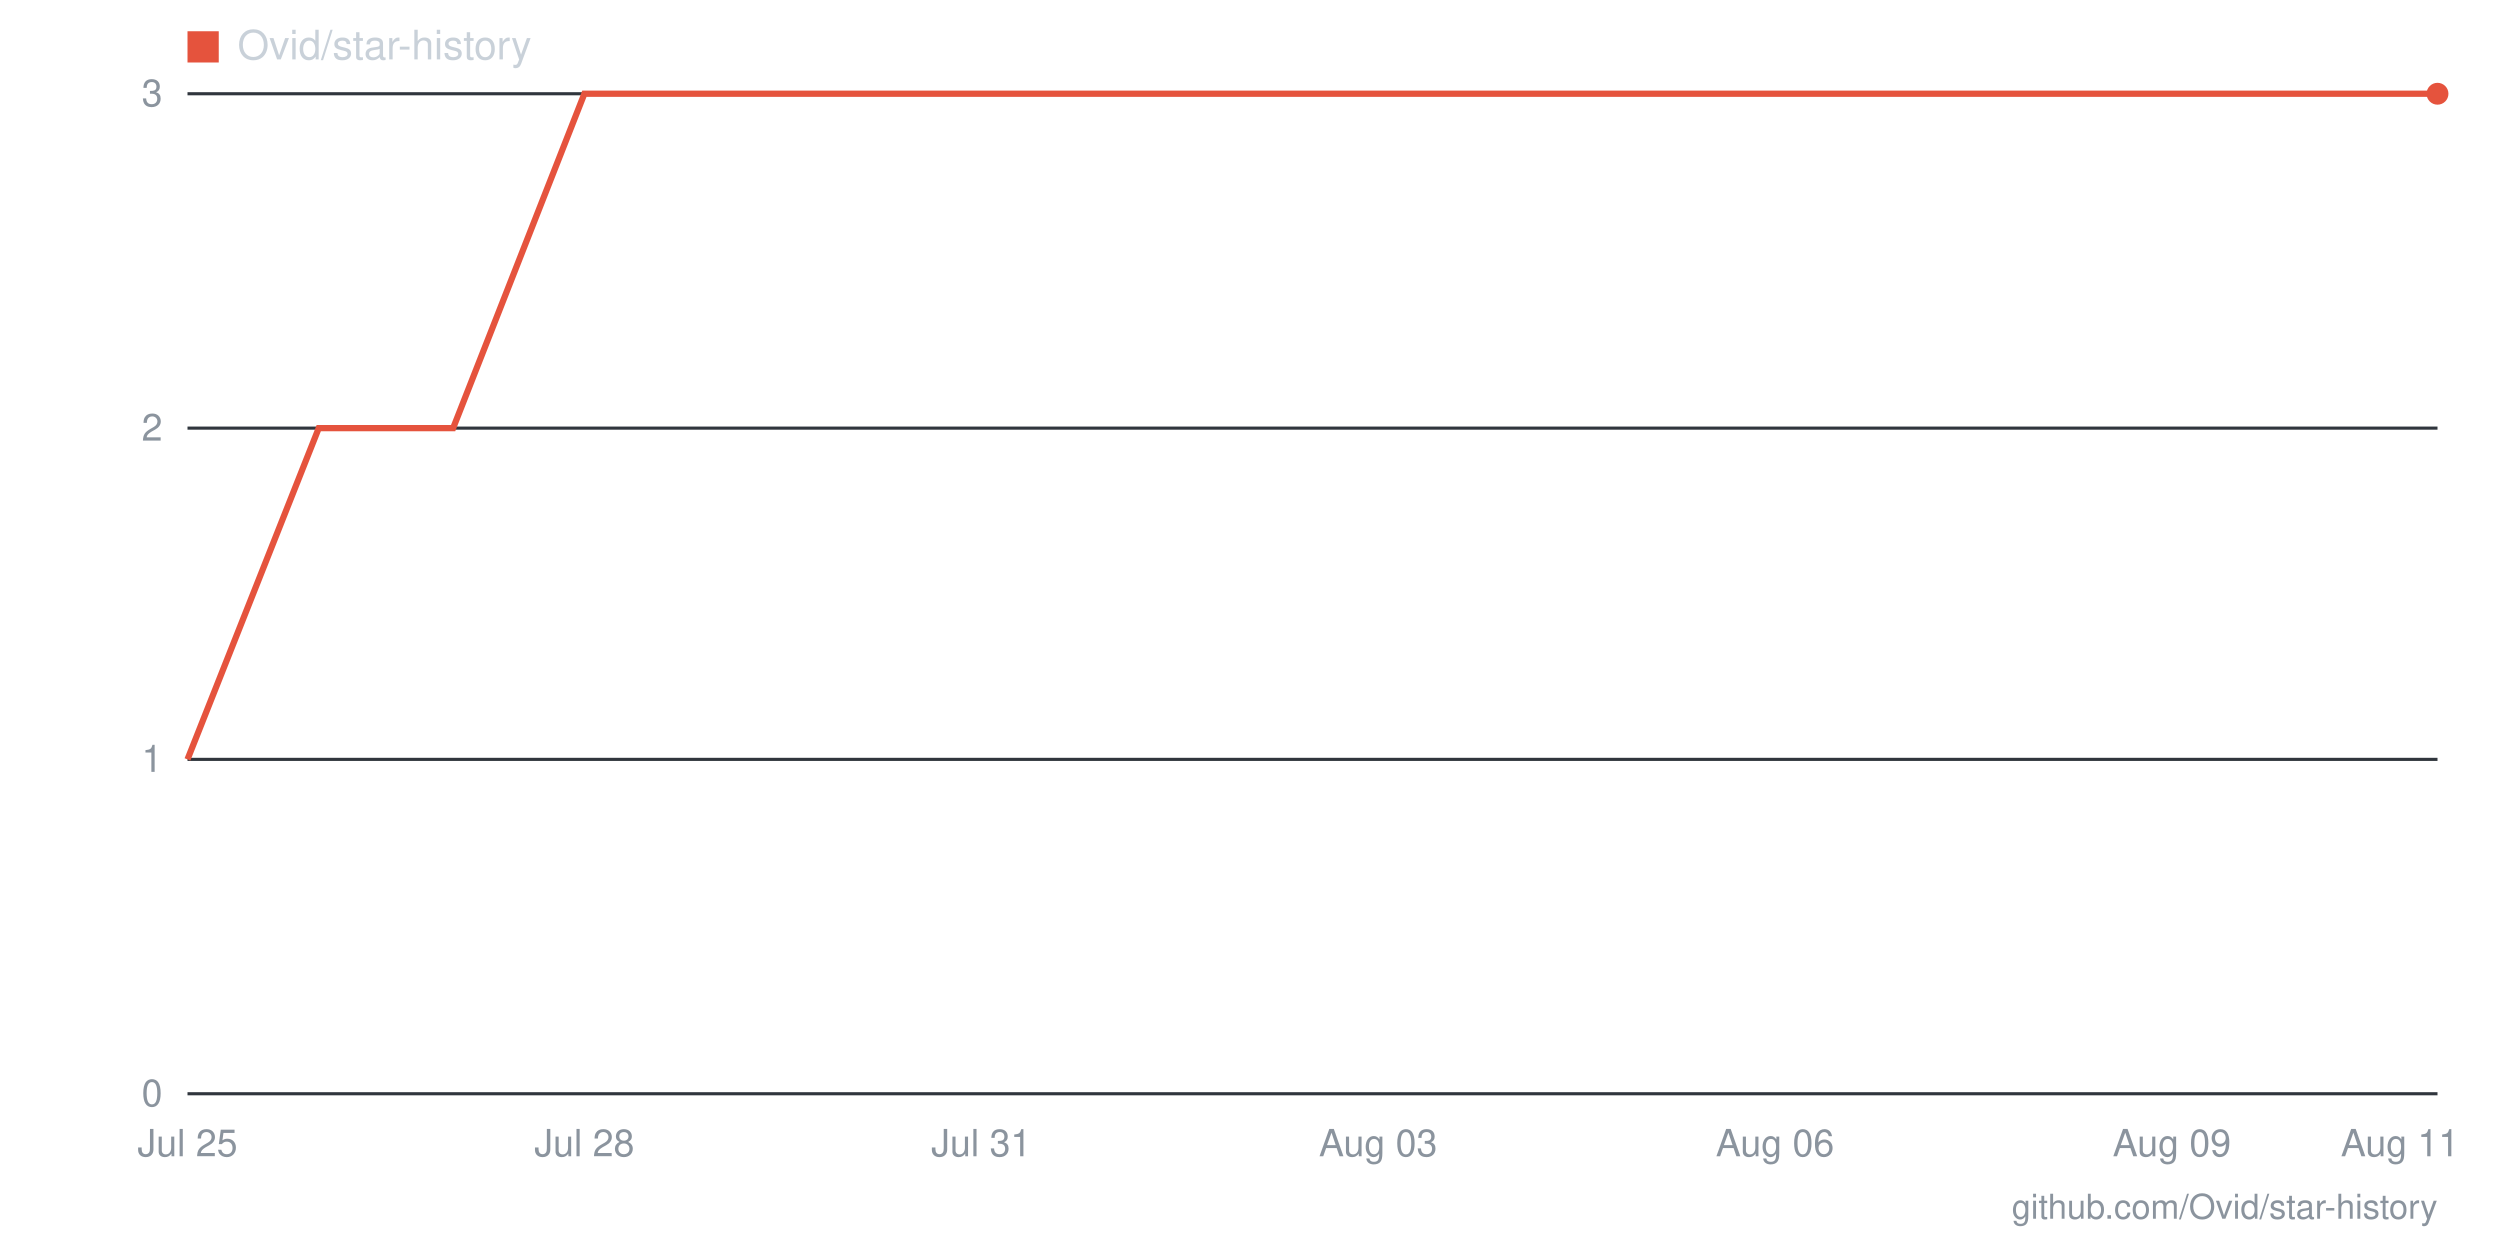
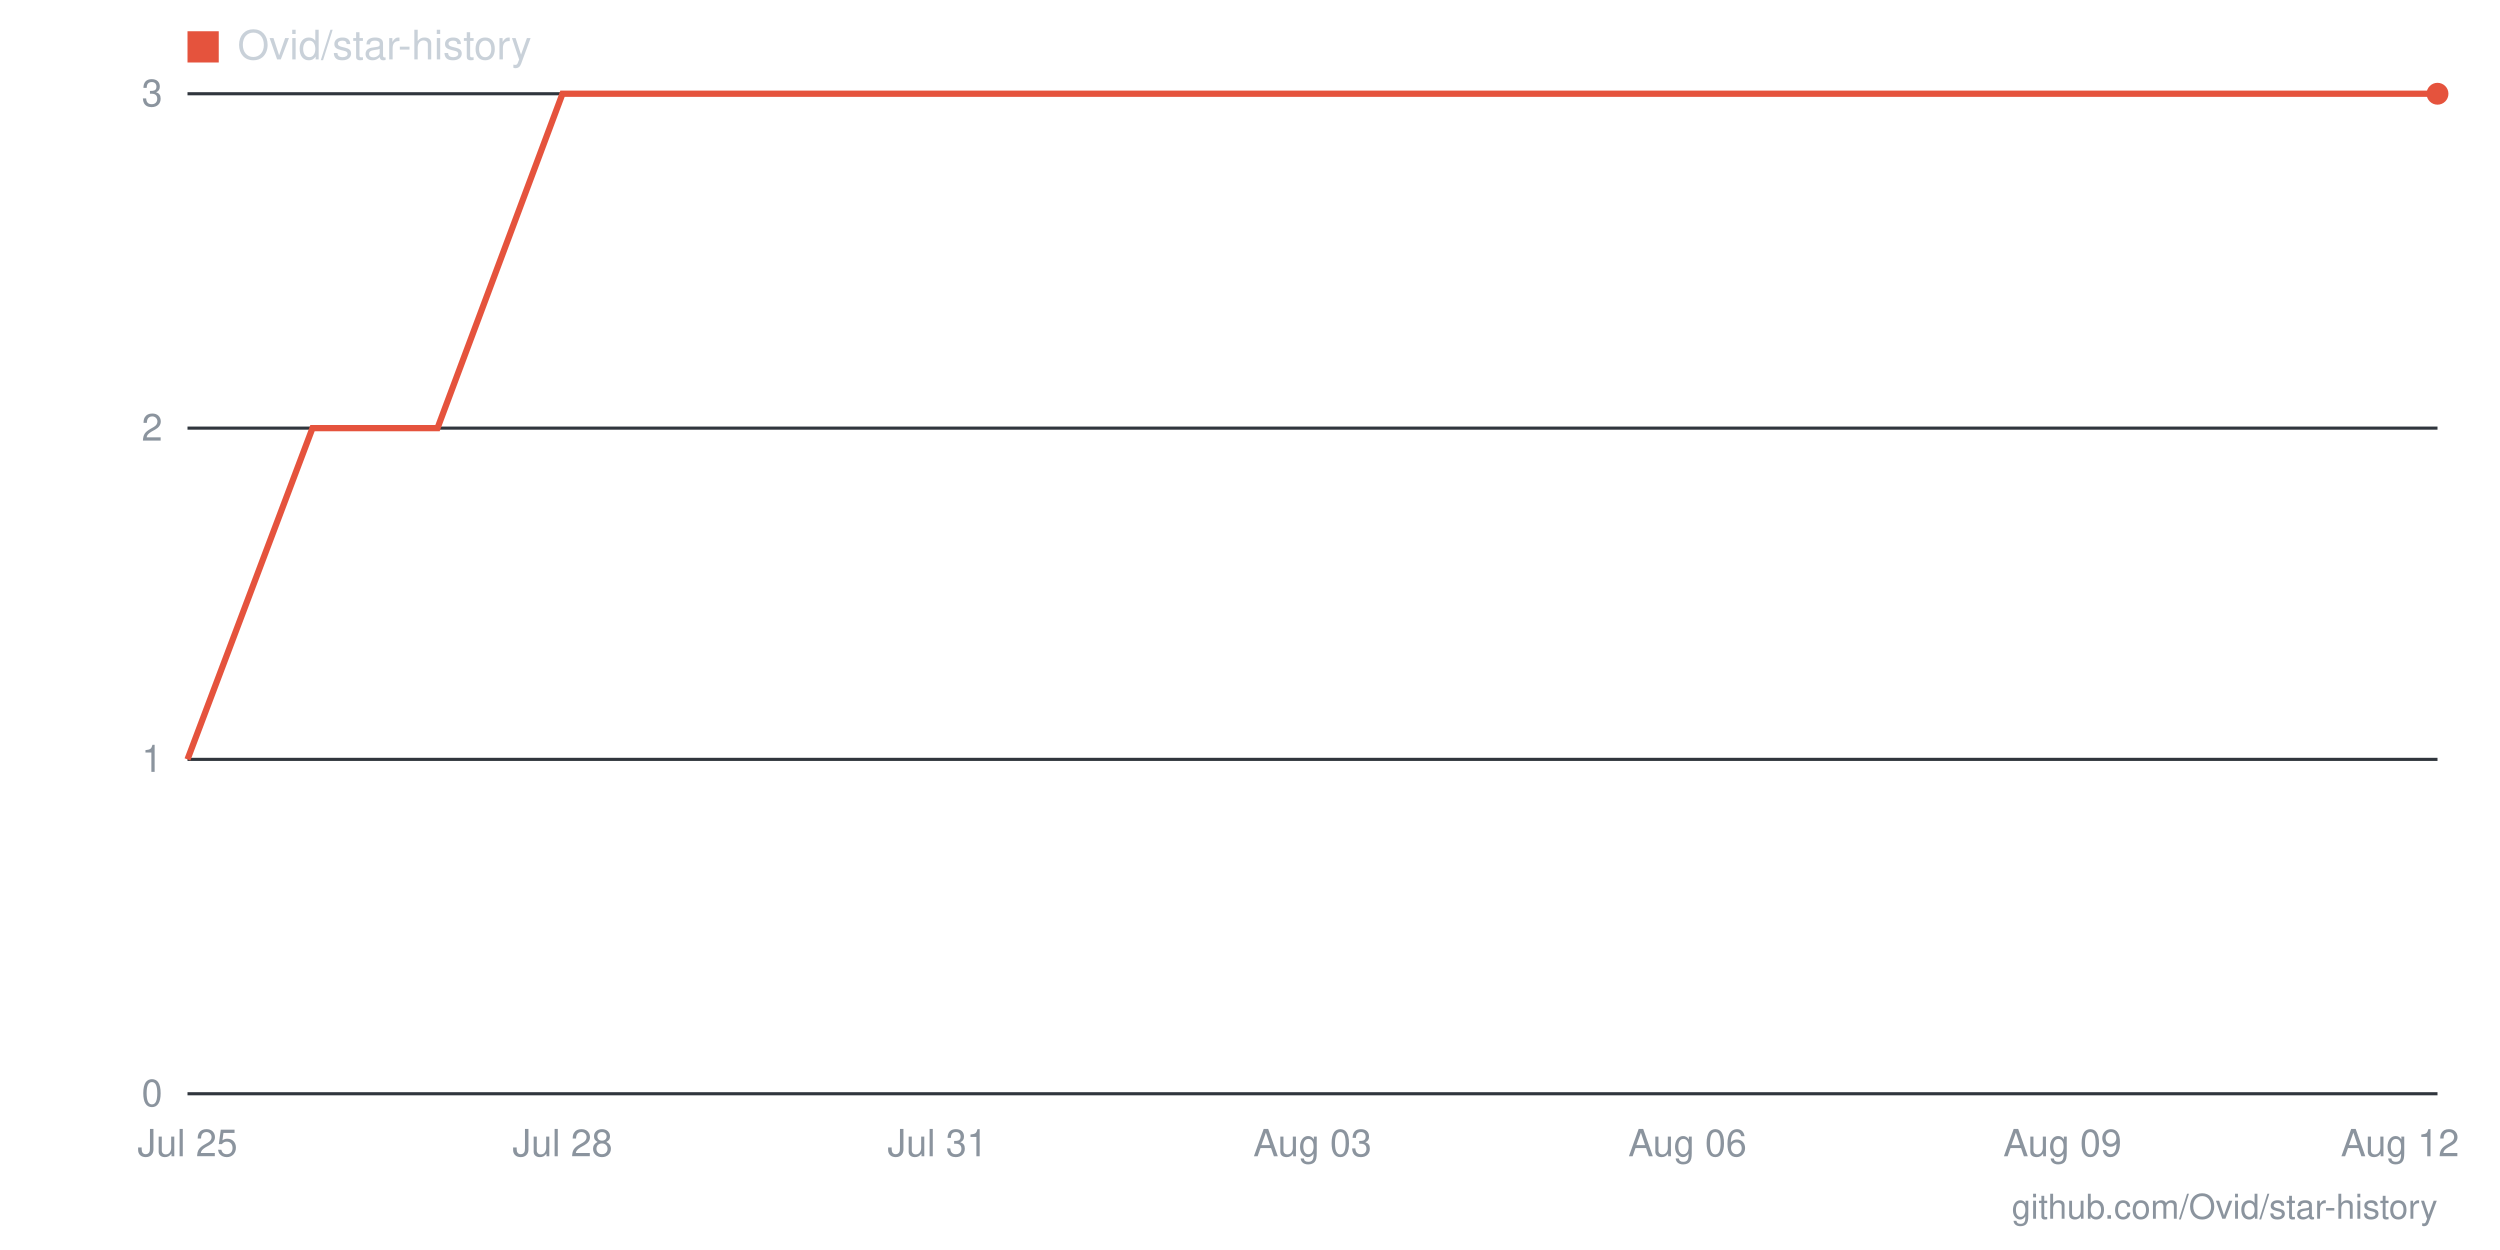
- <svg xmlns="http://www.w3.org/2000/svg" viewBox="0 0 800 400" width="800" height="400" role="img" aria-label="Star history for Ovid/star-history: 3 stars as of 2026-08-11">
+ <svg xmlns="http://www.w3.org/2000/svg" viewBox="0 0 800 400" width="800" height="400" role="img" aria-label="Star history for Ovid/star-history: 3 stars as of 2026-08-12">
  <line x1="60" y1="350" x2="780" y2="350" stroke="#30363d" stroke-width="1" />
  <text x="52" y="354" text-anchor="end" font-family="-apple-system,BlinkMacSystemFont,'Segoe UI',Helvetica,Arial,sans-serif" font-size="12" fill="#8b949e">0</text>
  <line x1="60" y1="243" x2="780" y2="243" stroke="#30363d" stroke-width="1" />
  <text x="52" y="247" text-anchor="end" font-family="-apple-system,BlinkMacSystemFont,'Segoe UI',Helvetica,Arial,sans-serif" font-size="12" fill="#8b949e">1</text>
  <line x1="60" y1="137" x2="780" y2="137" stroke="#30363d" stroke-width="1" />
  <text x="52" y="141" text-anchor="end" font-family="-apple-system,BlinkMacSystemFont,'Segoe UI',Helvetica,Arial,sans-serif" font-size="12" fill="#8b949e">2</text>
  <line x1="60" y1="30" x2="780" y2="30" stroke="#30363d" stroke-width="1" />
  <text x="52" y="34" text-anchor="end" font-family="-apple-system,BlinkMacSystemFont,'Segoe UI',Helvetica,Arial,sans-serif" font-size="12" fill="#8b949e">3</text>
-   <text x="768" y="370" text-anchor="middle" font-family="-apple-system,BlinkMacSystemFont,'Segoe UI',Helvetica,Arial,sans-serif" font-size="12" fill="#8b949e">Aug 11</text>
-   <text x="695" y="370" text-anchor="middle" font-family="-apple-system,BlinkMacSystemFont,'Segoe UI',Helvetica,Arial,sans-serif" font-size="12" fill="#8b949e">Aug 09</text>
-   <text x="568" y="370" text-anchor="middle" font-family="-apple-system,BlinkMacSystemFont,'Segoe UI',Helvetica,Arial,sans-serif" font-size="12" fill="#8b949e">Aug 06</text>
-   <text x="441" y="370" text-anchor="middle" font-family="-apple-system,BlinkMacSystemFont,'Segoe UI',Helvetica,Arial,sans-serif" font-size="12" fill="#8b949e">Aug 03</text>
-   <text x="314" y="370" text-anchor="middle" font-family="-apple-system,BlinkMacSystemFont,'Segoe UI',Helvetica,Arial,sans-serif" font-size="12" fill="#8b949e">Jul 31</text>
-   <text x="187" y="370" text-anchor="middle" font-family="-apple-system,BlinkMacSystemFont,'Segoe UI',Helvetica,Arial,sans-serif" font-size="12" fill="#8b949e">Jul 28</text>
+   <text x="768" y="370" text-anchor="middle" font-family="-apple-system,BlinkMacSystemFont,'Segoe UI',Helvetica,Arial,sans-serif" font-size="12" fill="#8b949e">Aug 12</text>
+   <text x="660" y="370" text-anchor="middle" font-family="-apple-system,BlinkMacSystemFont,'Segoe UI',Helvetica,Arial,sans-serif" font-size="12" fill="#8b949e">Aug 09</text>
+   <text x="540" y="370" text-anchor="middle" font-family="-apple-system,BlinkMacSystemFont,'Segoe UI',Helvetica,Arial,sans-serif" font-size="12" fill="#8b949e">Aug 06</text>
+   <text x="420" y="370" text-anchor="middle" font-family="-apple-system,BlinkMacSystemFont,'Segoe UI',Helvetica,Arial,sans-serif" font-size="12" fill="#8b949e">Aug 03</text>
+   <text x="300" y="370" text-anchor="middle" font-family="-apple-system,BlinkMacSystemFont,'Segoe UI',Helvetica,Arial,sans-serif" font-size="12" fill="#8b949e">Jul 31</text>
+   <text x="180" y="370" text-anchor="middle" font-family="-apple-system,BlinkMacSystemFont,'Segoe UI',Helvetica,Arial,sans-serif" font-size="12" fill="#8b949e">Jul 28</text>
  <text x="60" y="370" text-anchor="middle" font-family="-apple-system,BlinkMacSystemFont,'Segoe UI',Helvetica,Arial,sans-serif" font-size="12" fill="#8b949e">Jul 25</text>
-   <polyline fill="none" stroke="#e5533d" stroke-width="2" points="60,243 102,137 145,137 187,30 229,30 272,30 314,30 356,30 399,30 441,30 484,30 526,30 568,30 611,30 653,30 695,30 738,30 780,30" />
+   <polyline fill="none" stroke="#e5533d" stroke-width="2" points="60,243 100,137 140,137 180,30 220,30 260,30 300,30 340,30 380,30 420,30 460,30 500,30 540,30 580,30 620,30 660,30 700,30 740,30 780,30" />
  <circle cx="780" cy="30" r="3.5" fill="#e5533d" />
  <rect x="60" y="10" width="10" height="10" fill="#e5533d" />
  <text x="76" y="19" font-family="-apple-system,BlinkMacSystemFont,'Segoe UI',Helvetica,Arial,sans-serif" font-size="13" fill="#c9d1d9">Ovid/star-history</text>
  <text x="780" y="390" text-anchor="end" font-family="-apple-system,BlinkMacSystemFont,'Segoe UI',Helvetica,Arial,sans-serif" font-size="11" fill="#8b949e">github.com/Ovid/star-history</text>
</svg>
